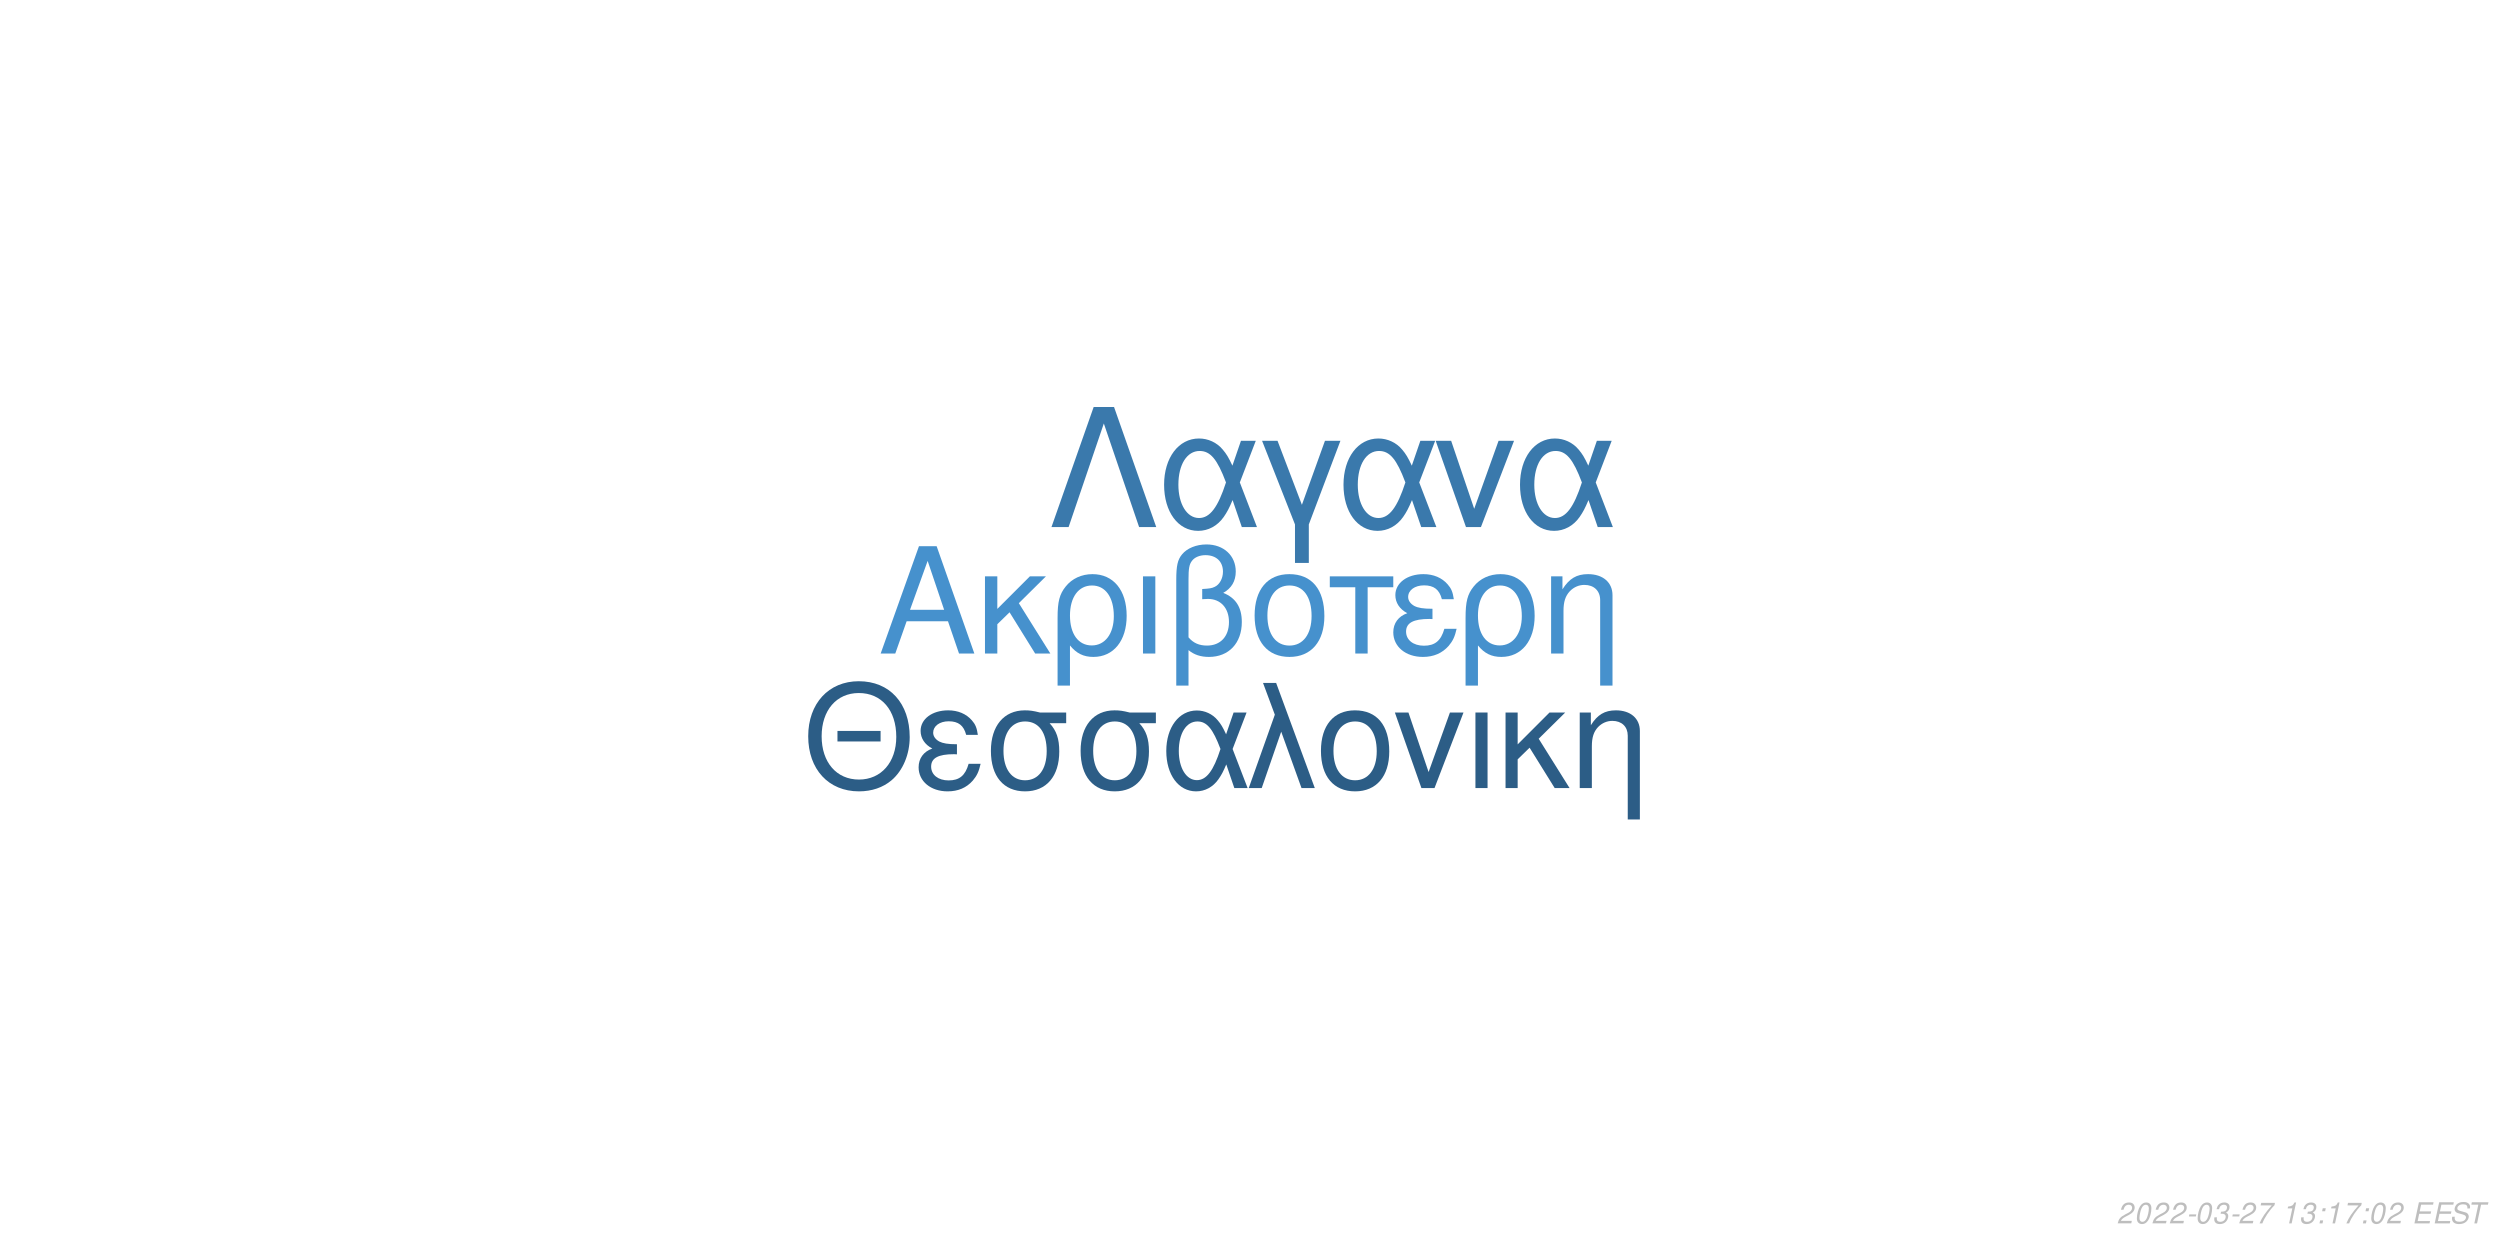
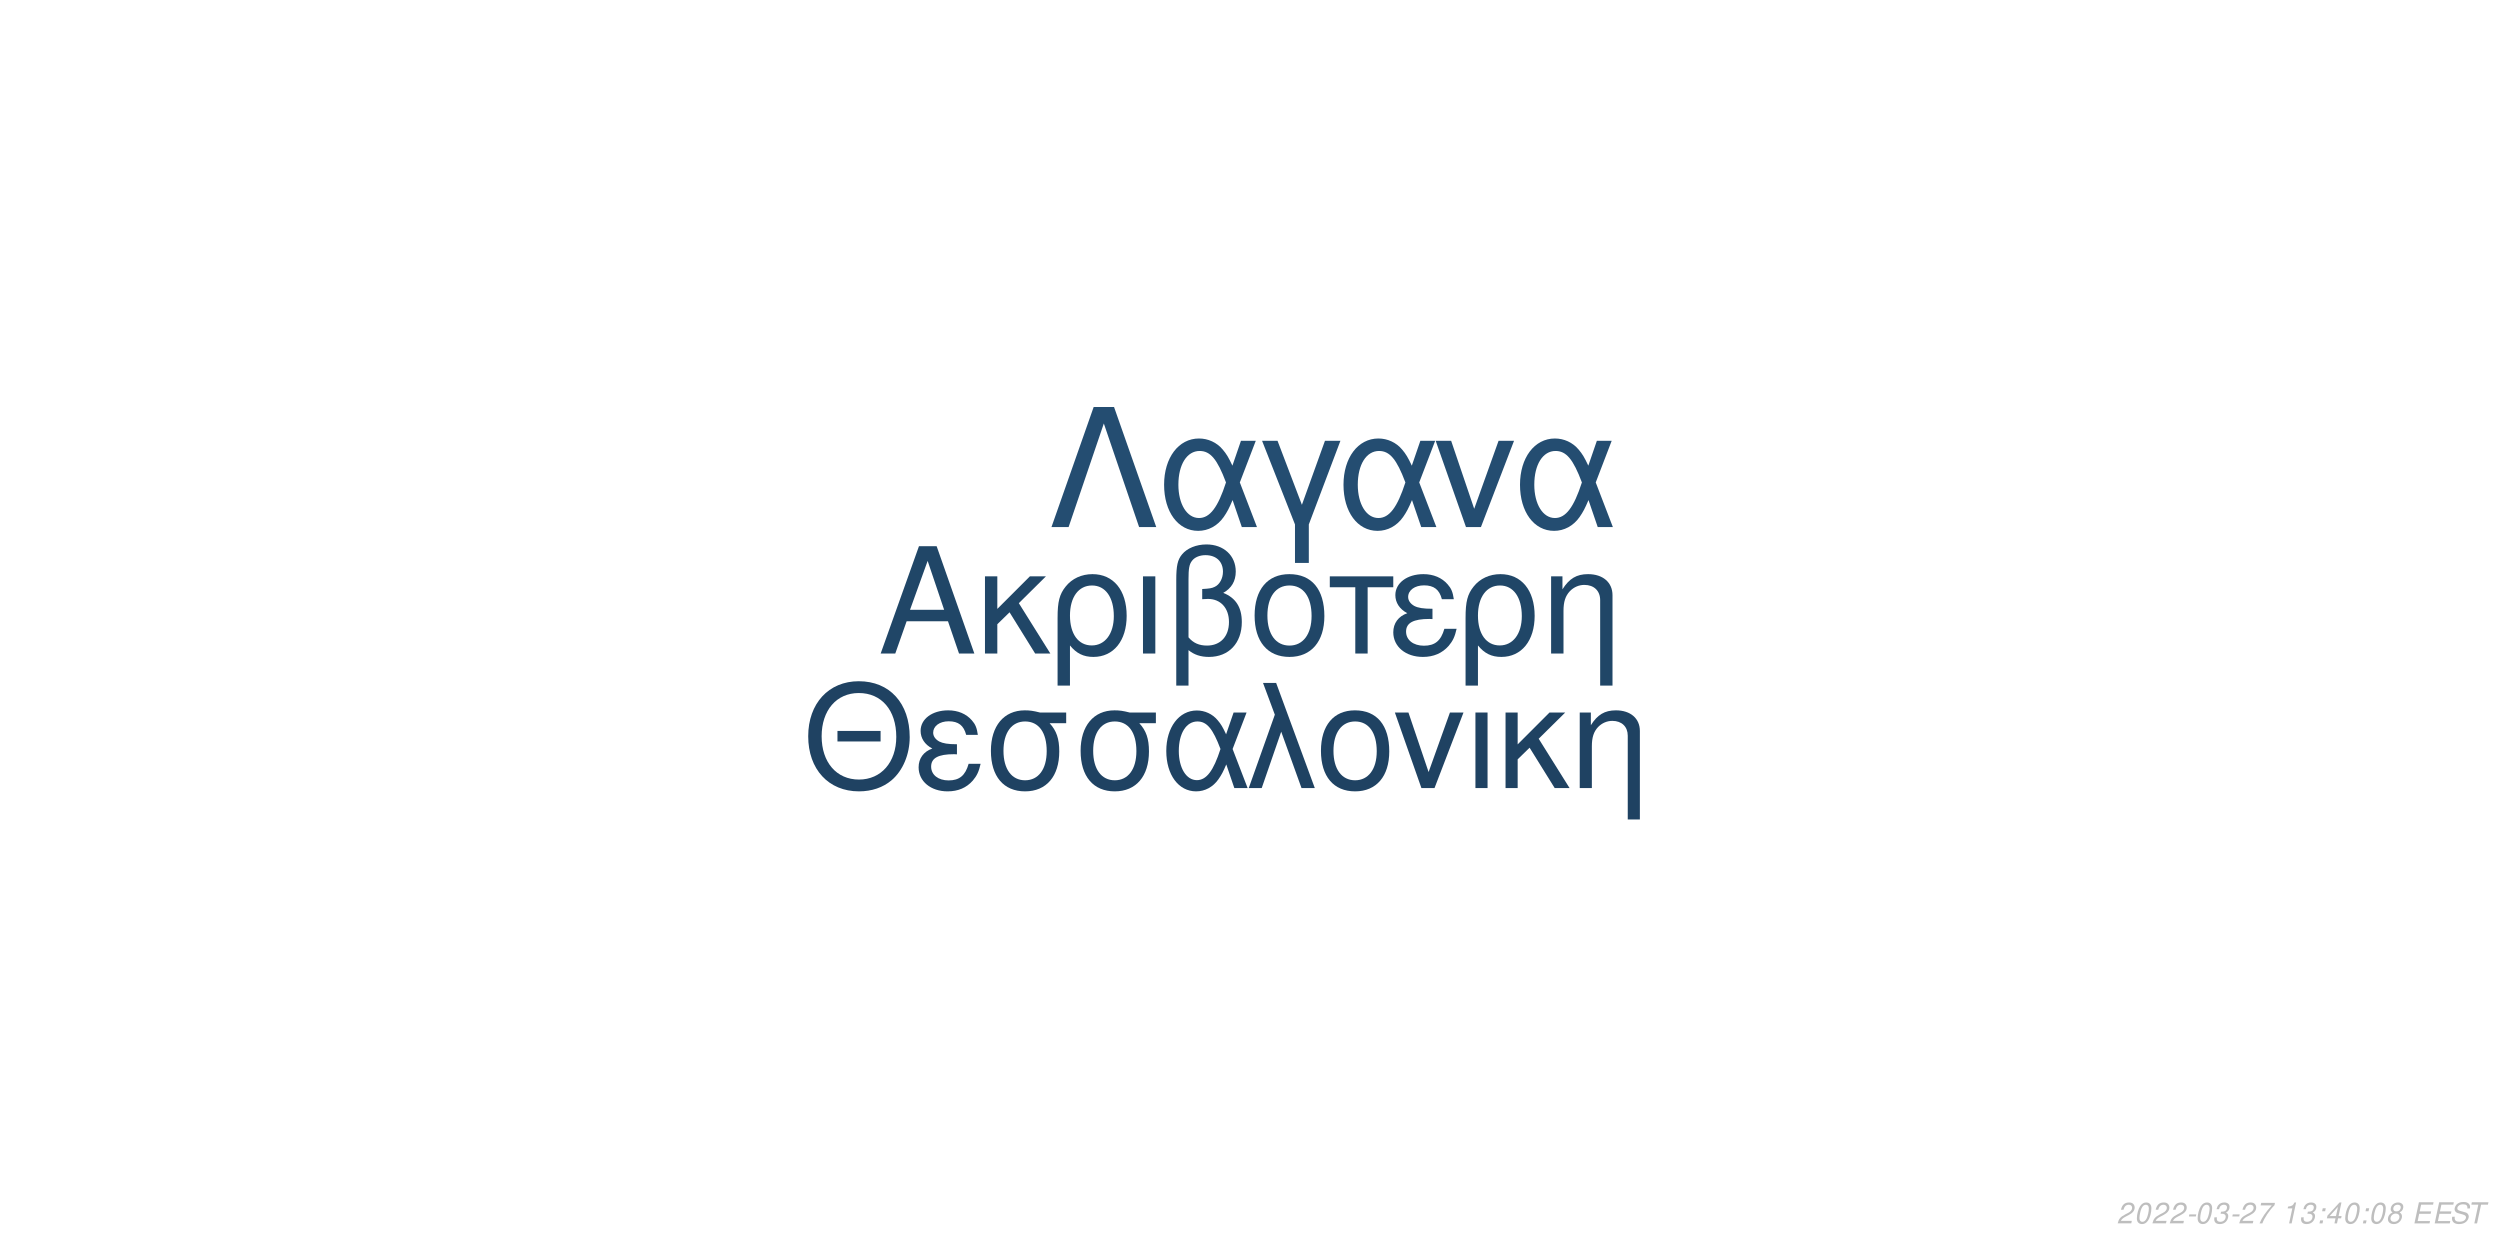
<svg xmlns="http://www.w3.org/2000/svg" xmlns:xlink="http://www.w3.org/1999/xlink" width="864pt" height="432pt" viewBox="0 0 864 432" version="1.1">
  <defs>
    <g>
      <symbol overflow="visible" id="glyph0-0">
        <path style="stroke:none;" d="" />
      </symbol>
      <symbol overflow="visible" id="glyph0-1">
        <path style="stroke:none;" d="M 24.125 -11.141 L 27.938 0 L 33.234 0 L 20.203 -37.094 L 14.094 -37.094 L 0.859 0 L 5.906 0 L 9.828 -11.141 Z M 22.797 -15.109 L 11 -15.109 L 17.094 -32.016 Z M 22.797 -15.109 " />
      </symbol>
      <symbol overflow="visible" id="glyph0-2">
        <path style="stroke:none;" d="M 7.172 -15.422 L 7.172 -26.672 L 2.906 -26.672 L 2.906 0 L 7.172 0 L 7.172 -10.125 L 11.406 -14.25 L 20.25 0 L 25.5 0 L 14.609 -17.406 L 23.969 -26.672 L 18.422 -26.672 Z M 7.172 -15.422 " />
      </symbol>
      <symbol overflow="visible" id="glyph0-3">
        <path style="stroke:none;" d="M 3 11.094 L 7.281 11.094 L 7.281 -2.797 C 9.516 -0.047 11.953 1.172 15.375 1.172 C 22.344 1.172 26.875 -4.422 26.875 -13.031 C 26.875 -21.891 22.297 -27.438 15.062 -27.438 C 11.297 -27.438 7.984 -25.906 5.797 -23.156 C 3.672 -20.516 3 -17.969 3 -12.359 Z M 14.906 -23.516 C 19.547 -23.516 22.438 -19.438 22.438 -12.922 C 22.438 -6.812 19.391 -2.797 14.812 -2.797 C 10.172 -2.797 7.281 -6.766 7.281 -13.125 C 7.281 -19.484 10.234 -23.516 14.906 -23.516 Z M 14.906 -23.516 " />
      </symbol>
      <symbol overflow="visible" id="glyph0-4">
        <path style="stroke:none;" d="M 3.516 0 L 7.781 0 L 7.781 -26.672 L 3.516 -26.672 Z M 3.516 0 " />
      </symbol>
      <symbol overflow="visible" id="glyph0-5">
        <path style="stroke:none;" d="M 4.016 11.094 L 8.25 11.094 L 8.25 -1.172 C 10.172 0.406 12.422 1.172 15.312 1.172 C 22.188 1.172 26.672 -3.609 26.672 -10.891 C 26.672 -15.984 24.578 -19.234 20.25 -20.969 C 23.109 -22.547 24.578 -25.031 24.578 -28.344 C 24.578 -33.844 20.406 -37.703 14.453 -37.703 C 10.938 -37.703 7.734 -36.391 6 -34.25 C 4.484 -32.422 4.016 -30.328 4.016 -25.391 Z M 8.25 -25.656 C 8.25 -29.359 8.5 -30.844 9.469 -32.062 C 10.375 -33.281 12.156 -34 14.094 -34 C 17.812 -34 20.156 -31.812 20.156 -28.297 C 20.156 -25.953 18.984 -23.812 17.297 -23.047 C 16.281 -22.547 15.469 -22.438 12.984 -22.297 L 12.984 -18.781 C 13.734 -18.828 14.344 -18.875 14.969 -18.875 C 19.344 -18.875 22.234 -15.719 22.234 -10.891 C 22.234 -5.906 19.281 -2.75 14.656 -2.75 C 11.953 -2.75 9.922 -3.609 8.25 -5.594 Z M 8.25 -25.656 " />
      </symbol>
      <symbol overflow="visible" id="glyph0-6">
        <path style="stroke:none;" d="M 14.094 -27.438 C 6.562 -27.438 2.094 -22.094 2.094 -13.125 C 2.094 -4.125 6.562 1.172 14.141 1.172 C 21.672 1.172 26.203 -4.172 26.203 -12.922 C 26.203 -22.188 21.828 -27.438 14.094 -27.438 Z M 14.141 -23.516 C 18.938 -23.516 21.781 -19.594 21.781 -12.984 C 21.781 -6.672 18.828 -2.75 14.141 -2.75 C 9.422 -2.75 6.516 -6.672 6.516 -13.125 C 6.516 -19.594 9.422 -23.516 14.141 -23.516 Z M 14.141 -23.516 " />
      </symbol>
      <symbol overflow="visible" id="glyph0-7">
        <path style="stroke:none;" d="M 7.891 0 L 12.156 0 L 12.156 -22.906 L 21.016 -22.906 L 21.016 -26.672 L -0.922 -26.672 L -0.922 -22.906 L 7.891 -22.906 Z M 7.891 0 " />
      </symbol>
      <symbol overflow="visible" id="glyph0-8">
        <path style="stroke:none;" d="M 14.562 -15.469 C 11.344 -15.469 9.562 -15.781 8.297 -16.438 C 6.922 -17.203 6.156 -18.328 6.156 -19.547 C 6.156 -21.891 8.453 -23.562 11.656 -23.562 C 15.062 -23.562 16.953 -22.094 17.812 -18.781 L 21.938 -18.781 C 21.578 -21.266 21.062 -22.5 19.797 -23.922 C 17.812 -26.203 14.906 -27.438 11.453 -27.438 C 5.797 -27.438 1.734 -24.375 1.734 -20.203 C 1.734 -17.609 3.156 -15.375 5.859 -13.938 C 2.797 -12.875 1.016 -10.484 1.016 -7.328 C 1.016 -2.391 5.297 1.172 11.25 1.172 C 14.969 1.172 17.906 -0.109 20.156 -2.641 C 21.578 -4.328 22.297 -5.797 22.906 -8.547 L 18.672 -8.547 C 17.5 -4.422 15.422 -2.703 11.609 -2.703 C 7.938 -2.703 5.438 -4.688 5.438 -7.578 C 5.438 -10.578 7.938 -11.953 13.484 -11.953 C 13.641 -11.953 14.094 -11.953 14.562 -11.906 Z M 14.562 -15.469 " />
      </symbol>
      <symbol overflow="visible" id="glyph0-9">
        <path style="stroke:none;" d="M 3.562 -26.672 L 3.562 0 L 7.844 0 L 7.844 -14.703 C 7.844 -17.906 8.5 -19.891 10.031 -21.531 C 11.406 -22.953 13.188 -23.719 15.062 -23.719 C 18.375 -23.719 20.516 -21.672 20.516 -18.469 L 20.516 11.094 L 24.781 11.094 L 24.781 -20.156 C 24.781 -24.578 21.469 -27.438 16.328 -27.438 C 12.359 -27.438 9.828 -25.906 7.484 -22.188 L 7.484 -26.672 Z M 3.562 -26.672 " />
      </symbol>
      <symbol overflow="visible" id="glyph1-0">
        <path style="stroke:none;" d="" />
      </symbol>
      <symbol overflow="visible" id="glyph1-1">
        <path style="stroke:none;" d="M 26.859 -19.734 L 11.953 -19.734 L 11.953 -16.094 L 26.859 -16.094 Z M 19.328 -36.922 C 8.922 -36.922 1.844 -29.25 1.844 -17.891 C 1.844 -6.484 8.875 1.141 19.391 1.141 C 23.812 1.141 27.703 -0.203 30.641 -2.688 C 34.578 -6.031 36.922 -11.656 36.922 -17.594 C 36.922 -29.297 30 -36.922 19.328 -36.922 Z M 19.328 -32.844 C 27.203 -32.844 32.281 -26.906 32.281 -17.688 C 32.281 -8.922 27.062 -2.938 19.391 -2.938 C 11.609 -2.938 6.484 -8.922 6.484 -17.891 C 6.484 -26.859 11.609 -32.844 19.328 -32.844 Z M 19.328 -32.844 " />
      </symbol>
      <symbol overflow="visible" id="glyph1-2">
        <path style="stroke:none;" d="M 14.25 -15.141 C 11.109 -15.141 9.375 -15.453 8.125 -16.094 C 6.781 -16.844 6.031 -17.938 6.031 -19.141 C 6.031 -21.422 8.266 -23.078 11.406 -23.078 C 14.75 -23.078 16.594 -21.625 17.438 -18.391 L 21.469 -18.391 C 21.125 -20.828 20.625 -22.031 19.391 -23.422 C 17.438 -25.656 14.594 -26.859 11.219 -26.859 C 5.688 -26.859 1.688 -23.875 1.688 -19.781 C 1.688 -17.234 3.094 -15.047 5.734 -13.656 C 2.734 -12.609 1 -10.266 1 -7.172 C 1 -2.344 5.188 1.141 11.016 1.141 C 14.656 1.141 17.547 -0.094 19.734 -2.594 C 21.125 -4.234 21.828 -5.688 22.422 -8.375 L 18.281 -8.375 C 17.141 -4.328 15.094 -2.641 11.359 -2.641 C 7.766 -2.641 5.328 -4.578 5.328 -7.422 C 5.328 -10.359 7.766 -11.703 13.203 -11.703 C 13.359 -11.703 13.797 -11.703 14.25 -11.656 Z M 14.25 -15.141 " />
      </symbol>
      <symbol overflow="visible" id="glyph1-3">
        <path style="stroke:none;" d="M 29 -26.109 L 19.938 -26.109 C 17.594 -26.703 16.438 -26.859 14.703 -26.859 C 7.469 -26.859 2.984 -21.469 2.984 -12.859 C 2.984 -4.031 7.375 1.141 14.797 1.141 C 22.172 1.141 26.609 -4.078 26.609 -12.656 C 26.609 -17.047 25.656 -19.828 23.266 -22.422 L 29 -22.422 Z M 14.797 -23.016 C 19.531 -23.016 22.266 -19.234 22.266 -12.75 C 22.266 -6.531 19.438 -2.688 14.797 -2.688 C 10.172 -2.688 7.328 -6.531 7.328 -12.859 C 7.328 -19.188 10.172 -23.016 14.797 -23.016 Z M 14.797 -23.016 " />
      </symbol>
      <symbol overflow="visible" id="glyph1-4">
        <path style="stroke:none;" d="M 29.344 -26.109 L 24.859 -26.109 L 22.266 -18.578 C 21.125 -21.031 20.484 -22.125 19.328 -23.469 C 17.547 -25.609 14.906 -26.812 12.156 -26.812 C 5.984 -26.812 1.594 -20.984 1.594 -12.812 C 1.594 -4.578 5.828 1.141 11.906 1.141 C 14.953 1.141 17.734 -0.344 19.625 -3.047 C 20.672 -4.531 21.281 -5.688 22.328 -8.172 L 25.109 0 L 29.703 0 L 24.516 -13.5 Z M 20.328 -13.5 C 17.891 -5.922 15.453 -2.734 12.156 -2.734 C 8.516 -2.734 5.922 -6.922 5.922 -12.812 C 5.922 -18.938 8.516 -23.016 12.359 -23.016 C 15.594 -23.016 17.688 -20.531 20.328 -13.5 Z M 20.328 -13.5 " />
      </symbol>
      <symbol overflow="visible" id="glyph1-5">
        <path style="stroke:none;" d="M 1.094 0 L 5.578 0 L 12.312 -19.484 L 19.328 0 L 23.922 0 L 10.562 -36.328 L 6.031 -36.328 L 10.109 -25.359 Z M 1.094 0 " />
      </symbol>
      <symbol overflow="visible" id="glyph1-6">
        <path style="stroke:none;" d="M 13.797 -26.859 C 6.422 -26.859 2.047 -21.625 2.047 -12.859 C 2.047 -4.031 6.422 1.141 13.859 1.141 C 21.234 1.141 25.656 -4.078 25.656 -12.656 C 25.656 -21.719 21.375 -26.859 13.797 -26.859 Z M 13.859 -23.016 C 18.531 -23.016 21.328 -19.188 21.328 -12.703 C 21.328 -6.531 18.438 -2.688 13.859 -2.688 C 9.219 -2.688 6.375 -6.531 6.375 -12.859 C 6.375 -19.188 9.219 -23.016 13.859 -23.016 Z M 13.859 -23.016 " />
      </symbol>
      <symbol overflow="visible" id="glyph1-7">
        <path style="stroke:none;" d="M 14.297 0 L 24.312 -26.109 L 19.625 -26.109 L 12.25 -5.531 L 5.281 -26.109 L 0.594 -26.109 L 9.766 0 Z M 14.297 0 " />
      </symbol>
      <symbol overflow="visible" id="glyph1-8">
        <path style="stroke:none;" d="M 3.438 0 L 7.625 0 L 7.625 -26.109 L 3.438 -26.109 Z M 3.438 0 " />
      </symbol>
      <symbol overflow="visible" id="glyph1-9">
        <path style="stroke:none;" d="M 7.031 -15.094 L 7.031 -26.109 L 2.844 -26.109 L 2.844 0 L 7.031 0 L 7.031 -9.922 L 11.156 -13.953 L 19.828 0 L 24.969 0 L 14.297 -17.047 L 23.469 -26.109 L 18.031 -26.109 Z M 7.031 -15.094 " />
      </symbol>
      <symbol overflow="visible" id="glyph1-10">
        <path style="stroke:none;" d="M 3.484 -26.109 L 3.484 0 L 7.672 0 L 7.672 -14.406 C 7.672 -17.547 8.328 -19.484 9.812 -21.078 C 11.156 -22.469 12.906 -23.219 14.75 -23.219 C 17.984 -23.219 20.078 -21.234 20.078 -18.094 L 20.078 10.859 L 24.266 10.859 L 24.266 -19.734 C 24.266 -24.062 21.031 -26.859 16 -26.859 C 12.109 -26.859 9.609 -25.359 7.328 -21.719 L 7.328 -26.109 Z M 3.484 -26.109 " />
      </symbol>
      <symbol overflow="visible" id="glyph2-0">
        <path style="stroke:none;" d="" />
      </symbol>
      <symbol overflow="visible" id="glyph2-1">
        <path style="stroke:none;" d="M 22.531 -41.484 L 15.484 -41.484 L 0.906 0 L 6.828 0 L 19 -35.797 L 31.188 0 L 37.109 0 Z M 22.531 -41.484 " />
      </symbol>
      <symbol overflow="visible" id="glyph2-2">
        <path style="stroke:none;" d="M 33.516 -29.812 L 28.391 -29.812 L 25.438 -21.219 C 24.125 -24.016 23.391 -25.266 22.078 -26.797 C 20.031 -29.25 17.016 -30.609 13.891 -30.609 C 6.828 -30.609 1.828 -23.953 1.828 -14.625 C 1.828 -5.234 6.656 1.312 13.594 1.312 C 17.078 1.312 20.266 -0.391 22.422 -3.469 C 23.609 -5.172 24.297 -6.484 25.5 -9.328 L 28.688 0 L 33.922 0 L 28 -15.422 Z M 23.219 -15.422 C 20.422 -6.766 17.641 -3.125 13.891 -3.125 C 9.734 -3.125 6.766 -7.906 6.766 -14.625 C 6.766 -21.625 9.734 -26.297 14.109 -26.297 C 17.812 -26.297 20.203 -23.453 23.219 -15.422 Z M 23.219 -15.422 " />
      </symbol>
      <symbol overflow="visible" id="glyph2-3">
        <path style="stroke:none;" d="M 12.062 12.406 L 16.844 12.406 L 16.844 -0.906 L 27.766 -29.812 L 22.422 -29.812 L 14.453 -7.688 L 6.031 -29.812 L 0.688 -29.812 L 12.062 -0.906 Z M 12.062 12.406 " />
      </symbol>
      <symbol overflow="visible" id="glyph2-4">
        <path style="stroke:none;" d="M 16.328 0 L 27.766 -29.812 L 22.422 -29.812 L 14 -6.312 L 6.031 -29.812 L 0.688 -29.812 L 11.156 0 Z M 16.328 0 " />
      </symbol>
      <symbol overflow="visible" id="glyph3-0">
        <path style="stroke:none;" d="" />
      </symbol>
      <symbol overflow="visible" id="glyph3-1">
        <path style="stroke:none;" d="M 5.234 -0.875 L 1.469 -0.875 C 1.641 -1.375 2.203 -1.891 3.109 -2.344 L 4.234 -2.938 C 5.562 -3.625 6.219 -4.469 6.219 -5.484 C 6.219 -5.938 6.062 -6.359 5.797 -6.656 C 5.469 -7.047 4.984 -7.234 4.312 -7.234 C 2.766 -7.234 1.891 -6.453 1.484 -4.734 L 2.375 -4.734 C 2.484 -5.188 2.609 -5.484 2.797 -5.75 C 3.094 -6.203 3.609 -6.453 4.188 -6.453 C 4.891 -6.453 5.344 -6.031 5.344 -5.375 C 5.344 -4.703 4.859 -4.094 4.016 -3.656 L 2.984 -3.125 C 1.234 -2.188 0.797 -1.656 0.344 -0.016 L 5.047 -0.016 Z M 5.234 -0.875 " />
      </symbol>
      <symbol overflow="visible" id="glyph3-2">
        <path style="stroke:none;" d="M 4.203 -7.234 C 3.375 -7.234 2.688 -6.812 2.125 -5.984 C 1.484 -5.047 0.984 -3.188 0.984 -1.734 C 0.984 -1.109 1.172 -0.562 1.484 -0.266 C 1.797 0.047 2.281 0.234 2.766 0.234 C 3.625 0.234 4.281 -0.156 4.859 -1.016 C 5.516 -1.953 6 -3.797 6 -5.266 C 6 -6.5 5.328 -7.234 4.203 -7.234 Z M 4.094 -6.453 C 4.734 -6.453 5.125 -5.984 5.125 -5.156 C 5.125 -4.203 4.781 -2.625 4.406 -1.812 C 3.984 -0.938 3.516 -0.547 2.875 -0.547 C 2.25 -0.547 1.875 -1.031 1.875 -1.828 C 1.875 -2.797 2.203 -4.344 2.594 -5.203 C 2.984 -6.047 3.453 -6.453 4.094 -6.453 Z M 4.094 -6.453 " />
      </symbol>
      <symbol overflow="visible" id="glyph3-3">
        <path style="stroke:none;" d="M 3.516 -3.125 L 1.125 -3.125 L 0.969 -2.406 L 3.359 -2.406 Z M 3.516 -3.125 " />
      </symbol>
      <symbol overflow="visible" id="glyph3-4">
        <path style="stroke:none;" d="M 2.922 -3.312 C 3.125 -3.344 3.234 -3.344 3.375 -3.344 C 4.203 -3.344 4.688 -3 4.688 -2.406 C 4.688 -1.312 3.906 -0.547 2.781 -0.547 C 2.047 -0.547 1.594 -0.938 1.594 -1.562 C 1.594 -1.719 1.609 -1.844 1.656 -2.094 L 0.766 -2.094 C 0.734 -1.797 0.719 -1.641 0.719 -1.469 C 0.719 -0.375 1.406 0.234 2.641 0.234 C 3.547 0.234 4.297 -0.078 4.812 -0.656 C 5.266 -1.156 5.562 -1.875 5.562 -2.547 C 5.562 -3.125 5.344 -3.453 4.797 -3.734 C 5.641 -4.234 6.016 -4.844 6.016 -5.734 C 6.016 -6.656 5.312 -7.234 4.203 -7.234 C 3.375 -7.234 2.672 -6.938 2.188 -6.375 C 1.891 -6.031 1.703 -5.641 1.516 -4.906 L 2.391 -4.906 C 2.5 -5.359 2.594 -5.594 2.734 -5.812 C 3.047 -6.234 3.516 -6.453 4.078 -6.453 C 4.734 -6.453 5.141 -6.125 5.141 -5.578 C 5.141 -5.188 5.016 -4.797 4.797 -4.547 C 4.516 -4.234 4 -4.062 3.266 -4.062 L 3.078 -4.062 Z M 2.922 -3.312 " />
      </symbol>
      <symbol overflow="visible" id="glyph3-5">
        <path style="stroke:none;" d="M 6.703 -7.094 L 1.953 -7.094 L 1.766 -6.219 L 5.594 -6.219 C 3.344 -3.688 2.266 -2.109 1.375 0 L 2.344 0 C 3.031 -1.906 4.828 -4.594 6.547 -6.281 Z M 6.703 -7.094 " />
      </symbol>
      <symbol overflow="visible" id="glyph3-6">
        <path style="stroke:none;" d="" />
      </symbol>
      <symbol overflow="visible" id="glyph3-7">
        <path style="stroke:none;" d="M 3.703 -5.188 L 2.594 0 L 3.469 0 L 5.016 -7.234 L 4.438 -7.234 C 3.906 -6.156 3.688 -6.016 2.234 -5.812 L 2.109 -5.188 Z M 3.703 -5.188 " />
      </symbol>
      <symbol overflow="visible" id="glyph3-8">
        <path style="stroke:none;" d="M 2.359 -1.031 L 1.312 -1.031 L 1.094 0 L 2.141 0 Z M 3.266 -5.234 L 2.219 -5.234 L 2 -4.203 L 3.047 -4.203 Z M 3.266 -5.234 " />
      </symbol>
      <symbol overflow="visible" id="glyph3-9">
+         <path style="stroke:none;" d="M 3.625 -1.75 L 3.266 0 L 4.141 0 L 4.516 -1.75 L 5.562 -1.75 L 5.734 -2.531 L 4.688 -2.531 L 5.688 -7.234 L 5.016 -7.234 L 0.844 -2.672 L 0.641 -1.75 Z M 3.797 -2.531 L 1.594 -2.531 L 4.469 -5.703 Z M 3.797 -2.531 " />
+       </symbol>
+       <symbol overflow="visible" id="glyph3-10">
+         <path style="stroke:none;" d="M 4.766 -3.797 C 5.078 -3.969 5.234 -4.078 5.438 -4.234 C 5.812 -4.594 6.062 -5.172 6.062 -5.734 C 6.062 -6.625 5.344 -7.234 4.266 -7.234 C 2.812 -7.234 1.703 -6.219 1.703 -4.875 C 1.703 -4.406 1.875 -4.125 2.359 -3.812 C 1.297 -3.312 0.75 -2.516 0.75 -1.469 C 0.75 -0.438 1.547 0.234 2.812 0.234 C 3.656 0.234 4.359 -0.094 4.938 -0.734 C 5.359 -1.234 5.609 -1.859 5.609 -2.438 C 5.609 -3.047 5.312 -3.516 4.766 -3.797 Z M 4.109 -6.453 C 4.797 -6.453 5.188 -6.125 5.188 -5.578 C 5.188 -5.266 5.062 -4.922 4.859 -4.672 C 4.562 -4.312 4.188 -4.156 3.656 -4.156 C 2.984 -4.156 2.594 -4.453 2.594 -4.984 C 2.594 -5.859 3.203 -6.453 4.109 -6.453 Z M 3.453 -3.406 C 4.234 -3.406 4.734 -2.984 4.734 -2.312 C 4.734 -1.312 3.922 -0.547 2.875 -0.547 C 2.125 -0.547 1.625 -0.969 1.625 -1.625 C 1.625 -2.609 2.438 -3.406 3.453 -3.406 Z M 3.453 -3.406 " />
+       </symbol>
+       <symbol overflow="visible" id="glyph3-11">
        <path style="stroke:none;" d="M 2.547 -3.312 L 6.5 -3.312 L 6.688 -4.141 L 2.719 -4.141 L 3.219 -6.469 L 7.344 -6.469 L 7.516 -7.297 L 2.453 -7.297 L 0.906 0 L 6.125 0 L 6.297 -0.812 L 2.016 -0.812 Z M 2.547 -3.312 " />
      </symbol>
-       <symbol overflow="visible" id="glyph3-10">
+       <symbol overflow="visible" id="glyph3-12">
        <path style="stroke:none;" d="M 7.062 -5.156 C 7.125 -5.438 7.141 -5.562 7.141 -5.703 C 7.141 -6.156 6.938 -6.594 6.594 -6.891 C 6.188 -7.25 5.656 -7.406 4.875 -7.406 C 3.844 -7.406 3.047 -7.125 2.5 -6.562 C 2.094 -6.141 1.781 -5.438 1.781 -4.922 C 1.781 -4.297 2.219 -3.766 2.891 -3.562 L 4.594 -3.094 C 5.406 -2.859 5.734 -2.578 5.734 -2.094 C 5.734 -1.781 5.547 -1.406 5.266 -1.141 C 4.844 -0.766 4.266 -0.578 3.453 -0.578 C 2.328 -0.578 1.812 -0.984 1.812 -1.906 C 1.812 -2.047 1.812 -2.125 1.844 -2.312 L 0.984 -2.312 C 0.906 -2.062 0.891 -1.906 0.891 -1.688 C 0.891 -0.484 1.797 0.234 3.297 0.234 C 4.359 0.234 5.234 -0.062 5.812 -0.609 C 6.344 -1.078 6.688 -1.797 6.688 -2.375 C 6.688 -2.641 6.609 -2.906 6.453 -3.156 C 6.234 -3.5 5.938 -3.703 5.469 -3.828 L 3.75 -4.312 C 2.984 -4.547 2.734 -4.734 2.734 -5.188 C 2.734 -5.547 2.875 -5.844 3.188 -6.109 C 3.547 -6.438 4.031 -6.594 4.703 -6.594 C 5.266 -6.594 5.688 -6.484 5.906 -6.297 C 6.094 -6.125 6.219 -5.797 6.219 -5.516 C 6.219 -5.422 6.203 -5.344 6.188 -5.156 Z M 7.062 -5.156 " />
      </symbol>
-       <symbol overflow="visible" id="glyph3-11">
+       <symbol overflow="visible" id="glyph3-13">
        <path style="stroke:none;" d="M 4.938 -6.469 L 7.312 -6.469 L 7.484 -7.297 L 1.75 -7.297 L 1.578 -6.469 L 3.984 -6.469 L 2.609 0 L 3.547 0 Z M 4.938 -6.469 " />
      </symbol>
    </g>
  </defs>
  <g id="surface1">
    <rect x="0" y="0" width="864" height="432" style="fill:rgb(100%,100%,100%);fill-opacity:1;stroke:none;" />
-     <g style="fill:rgb(27.451%,56.863%,80.392%);fill-opacity:1;">
+     <g style="fill:rgb(12.549%,27.451%,40.392%);fill-opacity:1;">
      <use xlink:href="#glyph0-1" x="303.5" y="225.861" />
      <use xlink:href="#glyph0-2" x="337.5" y="225.861" />
      <use xlink:href="#glyph0-3" x="362.5" y="225.861" />
      <use xlink:href="#glyph0-4" x="391.5" y="225.861" />
      <use xlink:href="#glyph0-5" x="402.5" y="225.861" />
      <use xlink:href="#glyph0-6" x="431.5" y="225.861" />
      <use xlink:href="#glyph0-7" x="460.5" y="225.861" />
      <use xlink:href="#glyph0-8" x="480.5" y="225.861" />
      <use xlink:href="#glyph0-3" x="503.5" y="225.861" />
      <use xlink:href="#glyph0-9" x="532.5" y="225.861" />
    </g>
-     <g style="fill:rgb(17.255%,36.471%,52.549%);fill-opacity:1;">
+     <g style="fill:rgb(12.157%,25.882%,38.431%);fill-opacity:1;">
      <use xlink:href="#glyph1-1" x="277.473" y="272.354" />
      <use xlink:href="#glyph1-2" x="316.473" y="272.354" />
      <use xlink:href="#glyph1-3" x="339.473" y="272.354" />
      <use xlink:href="#glyph1-3" x="370.473" y="272.354" />
      <use xlink:href="#glyph1-4" x="401.473" y="272.354" />
      <use xlink:href="#glyph1-5" x="430.473" y="272.354" />
      <use xlink:href="#glyph1-6" x="454.473" y="272.354" />
      <use xlink:href="#glyph1-7" x="481.473" y="272.354" />
      <use xlink:href="#glyph1-8" x="506.473" y="272.354" />
      <use xlink:href="#glyph1-9" x="517.473" y="272.354" />
      <use xlink:href="#glyph1-10" x="542.473" y="272.354" />
    </g>
-     <g style="fill:rgb(22.745%,47.451%,67.451%);fill-opacity:1;">
+     <g style="fill:rgb(14.118%,30.196%,44.314%);fill-opacity:1;">
      <use xlink:href="#glyph2-1" x="362.484" y="182.152" />
      <use xlink:href="#glyph2-2" x="400.484" y="182.152" />
      <use xlink:href="#glyph2-3" x="435.484" y="182.152" />
      <use xlink:href="#glyph2-2" x="462.484" y="182.152" />
      <use xlink:href="#glyph2-4" x="495.484" y="182.152" />
      <use xlink:href="#glyph2-2" x="523.484" y="182.152" />
    </g>
    <g style="fill:rgb(74.51%,74.51%,74.51%);fill-opacity:1;">
      <use xlink:href="#glyph3-1" x="731.52" y="422.81" />
      <use xlink:href="#glyph3-2" x="737.52" y="422.81" />
      <use xlink:href="#glyph3-1" x="743.52" y="422.81" />
      <use xlink:href="#glyph3-1" x="749.52" y="422.81" />
      <use xlink:href="#glyph3-3" x="755.52" y="422.81" />
      <use xlink:href="#glyph3-2" x="758.52" y="422.81" />
      <use xlink:href="#glyph3-4" x="764.52" y="422.81" />
      <use xlink:href="#glyph3-3" x="770.52" y="422.81" />
      <use xlink:href="#glyph3-1" x="773.52" y="422.81" />
      <use xlink:href="#glyph3-5" x="779.52" y="422.81" />
      <use xlink:href="#glyph3-6" x="785.52" y="422.81" />
      <use xlink:href="#glyph3-7" x="788.52" y="422.81" />
      <use xlink:href="#glyph3-4" x="794.52" y="422.81" />
      <use xlink:href="#glyph3-8" x="800.52" y="422.81" />
-       <use xlink:href="#glyph3-7" x="803.52" y="422.81" />
-       <use xlink:href="#glyph3-5" x="809.52" y="422.81" />
+       <use xlink:href="#glyph3-9" x="803.52" y="422.81" />
+       <use xlink:href="#glyph3-2" x="809.52" y="422.81" />
      <use xlink:href="#glyph3-8" x="815.52" y="422.81" />
      <use xlink:href="#glyph3-2" x="818.52" y="422.81" />
-       <use xlink:href="#glyph3-1" x="824.52" y="422.81" />
+       <use xlink:href="#glyph3-10" x="824.52" y="422.81" />
      <use xlink:href="#glyph3-6" x="830.52" y="422.81" />
-       <use xlink:href="#glyph3-9" x="833.52" y="422.81" />
-       <use xlink:href="#glyph3-9" x="840.52" y="422.81" />
-       <use xlink:href="#glyph3-10" x="846.52" y="422.81" />
-       <use xlink:href="#glyph3-11" x="852.52" y="422.81" />
+       <use xlink:href="#glyph3-11" x="833.52" y="422.81" />
+       <use xlink:href="#glyph3-11" x="840.52" y="422.81" />
+       <use xlink:href="#glyph3-12" x="846.52" y="422.81" />
+       <use xlink:href="#glyph3-13" x="852.52" y="422.81" />
    </g>
  </g>
</svg>
